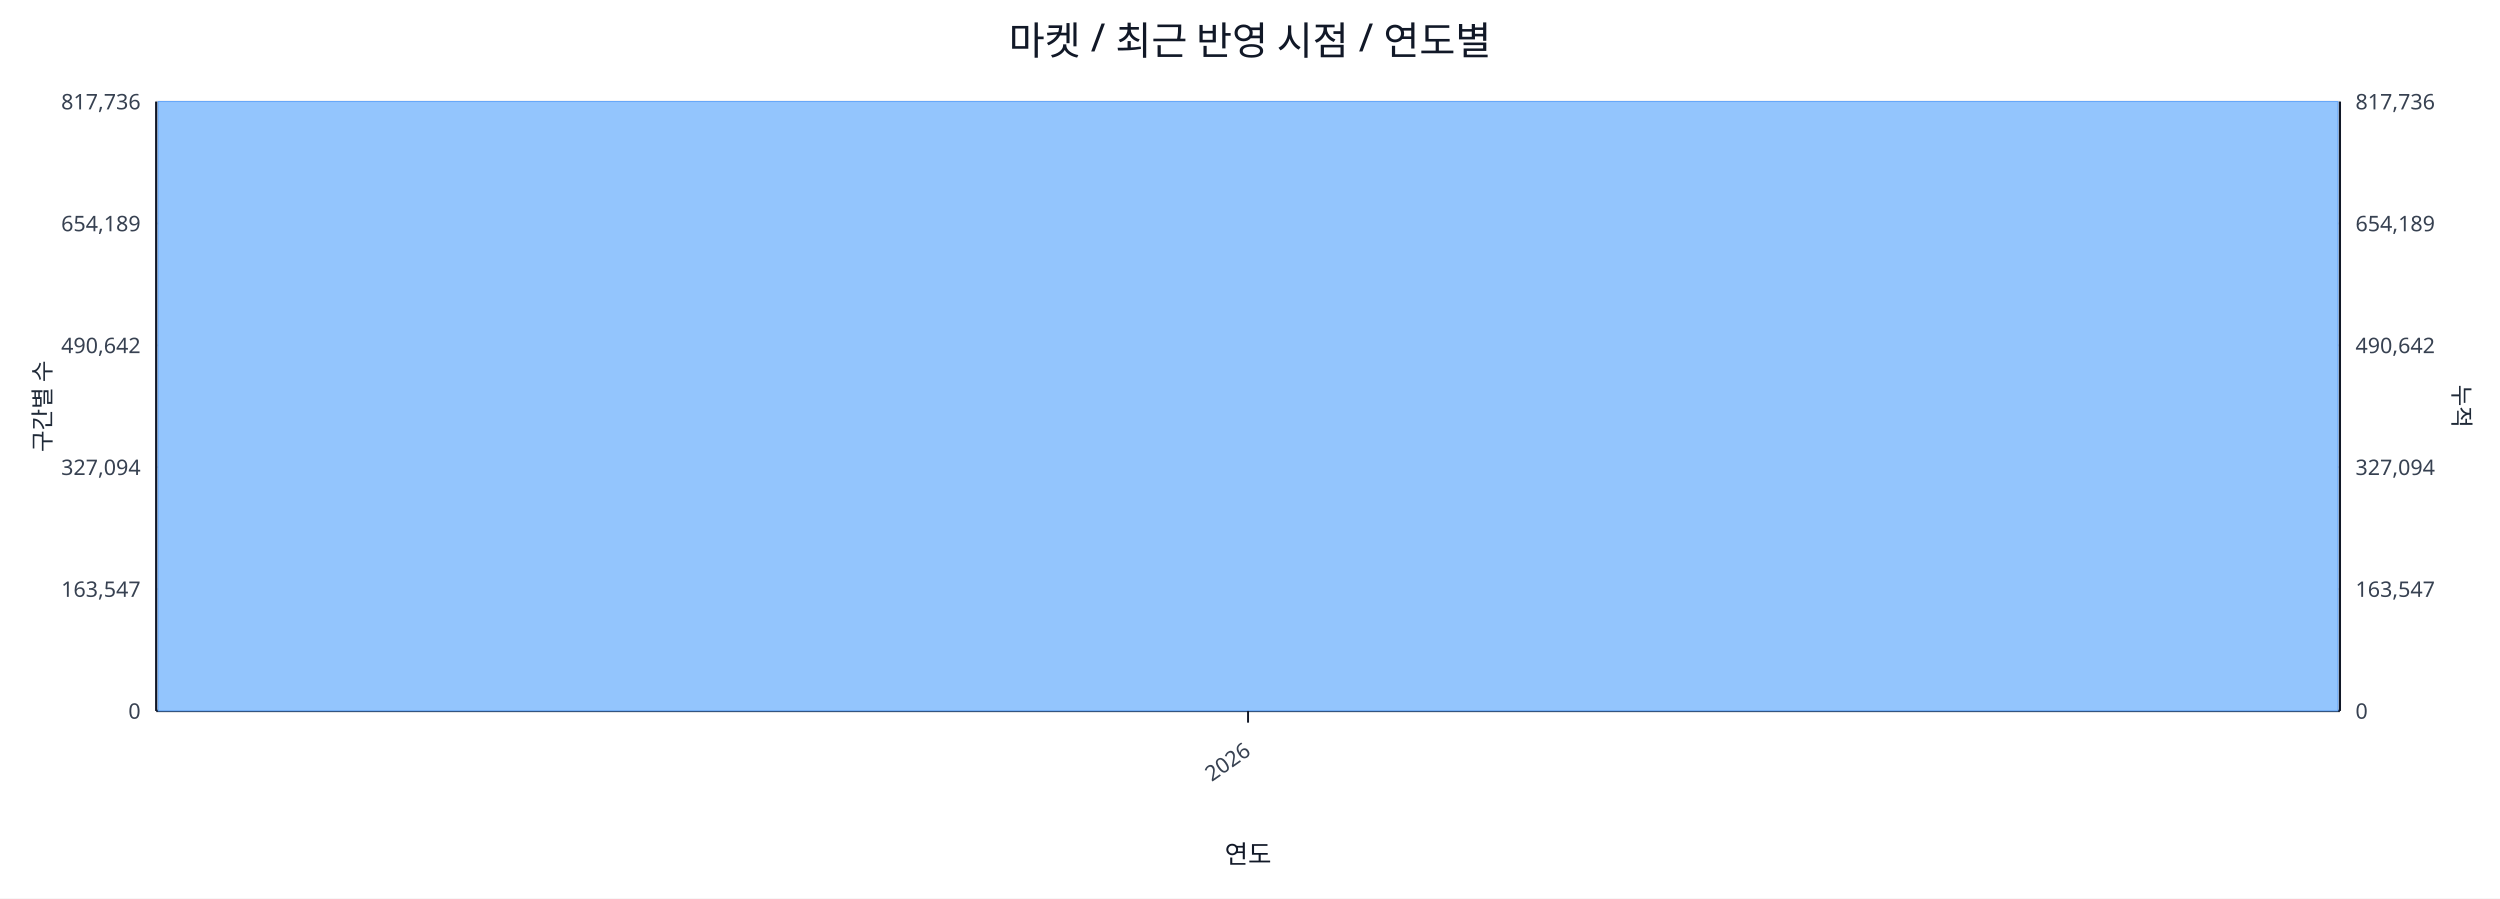
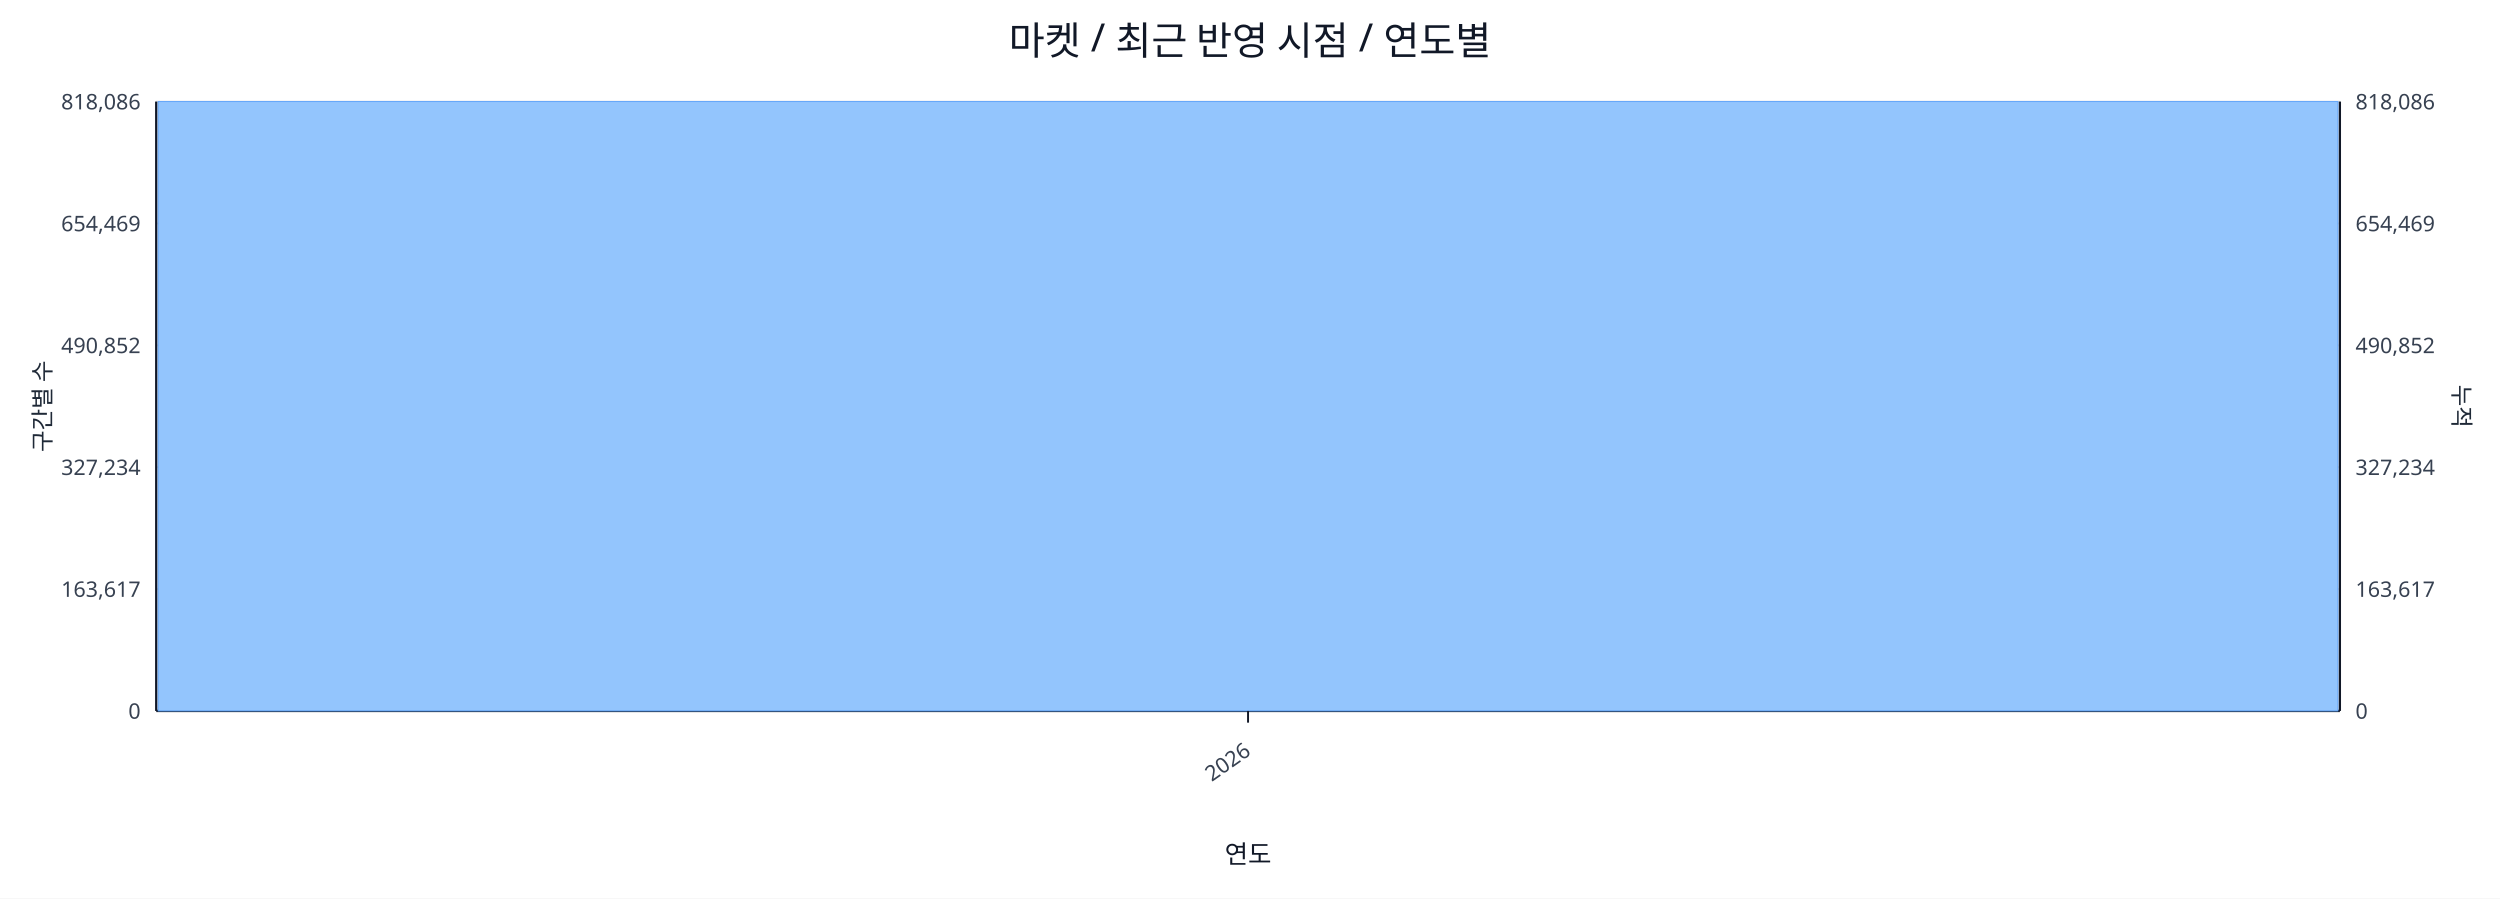
<svg xmlns="http://www.w3.org/2000/svg" width="1280" height="460" viewBox="0 0 1280 460">
  <rect x="0" y="0" width="100%" height="100%" fill="#ffffff" />
  <text x="640.0" y="28" font-size="20" text-anchor="middle" font-family="sans-serif" fill="#111827">마켓 / 최근 반영 시점 / 연도별</text>
  <line x1="80.0" y1="52.0" x2="1198.0" y2="52.0" stroke="#e5e7eb" stroke-width="1" />
-   <text x="72.0" y="56.0" font-size="11" text-anchor="end" font-family="sans-serif" fill="#374151">817,736</text>
-   <text x="1206.0" y="56.0" font-size="11" text-anchor="start" font-family="sans-serif" fill="#374151">817,736</text>
+   <text x="72.0" y="56.0" font-size="11" text-anchor="end" font-family="sans-serif" fill="#374151">818,086</text>
+   <text x="1206.0" y="56.0" font-size="11" text-anchor="start" font-family="sans-serif" fill="#374151">818,086</text>
  <line x1="80.0" y1="114.4" x2="1198.0" y2="114.4" stroke="#e5e7eb" stroke-width="1" />
-   <text x="72.0" y="118.4" font-size="11" text-anchor="end" font-family="sans-serif" fill="#374151">654,189</text>
-   <text x="1206.0" y="118.4" font-size="11" text-anchor="start" font-family="sans-serif" fill="#374151">654,189</text>
+   <text x="72.0" y="118.4" font-size="11" text-anchor="end" font-family="sans-serif" fill="#374151">654,469</text>
+   <text x="1206.0" y="118.4" font-size="11" text-anchor="start" font-family="sans-serif" fill="#374151">654,469</text>
  <line x1="80.0" y1="176.8" x2="1198.0" y2="176.8" stroke="#e5e7eb" stroke-width="1" />
-   <text x="72.0" y="180.8" font-size="11" text-anchor="end" font-family="sans-serif" fill="#374151">490,642</text>
-   <text x="1206.0" y="180.8" font-size="11" text-anchor="start" font-family="sans-serif" fill="#374151">490,642</text>
+   <text x="72.0" y="180.8" font-size="11" text-anchor="end" font-family="sans-serif" fill="#374151">490,852</text>
+   <text x="1206.0" y="180.8" font-size="11" text-anchor="start" font-family="sans-serif" fill="#374151">490,852</text>
  <line x1="80.0" y1="239.2" x2="1198.0" y2="239.2" stroke="#e5e7eb" stroke-width="1" />
-   <text x="72.0" y="243.2" font-size="11" text-anchor="end" font-family="sans-serif" fill="#374151">327,094</text>
-   <text x="1206.0" y="243.2" font-size="11" text-anchor="start" font-family="sans-serif" fill="#374151">327,094</text>
+   <text x="72.0" y="243.2" font-size="11" text-anchor="end" font-family="sans-serif" fill="#374151">327,234</text>
+   <text x="1206.0" y="243.2" font-size="11" text-anchor="start" font-family="sans-serif" fill="#374151">327,234</text>
  <line x1="80.0" y1="301.6" x2="1198.0" y2="301.6" stroke="#e5e7eb" stroke-width="1" />
-   <text x="72.0" y="305.6" font-size="11" text-anchor="end" font-family="sans-serif" fill="#374151">163,547</text>
-   <text x="1206.0" y="305.6" font-size="11" text-anchor="start" font-family="sans-serif" fill="#374151">163,547</text>
+   <text x="72.0" y="305.6" font-size="11" text-anchor="end" font-family="sans-serif" fill="#374151">163,617</text>
+   <text x="1206.0" y="305.6" font-size="11" text-anchor="start" font-family="sans-serif" fill="#374151">163,617</text>
  <line x1="80.0" y1="364.0" x2="1198.0" y2="364.0" stroke="#e5e7eb" stroke-width="1" />
  <text x="72.0" y="368.0" font-size="11" text-anchor="end" font-family="sans-serif" fill="#374151">0</text>
  <text x="1206.0" y="368.0" font-size="11" text-anchor="start" font-family="sans-serif" fill="#374151">0</text>
  <line x1="80.0" y1="364.0" x2="1198.0" y2="364.0" stroke="#111827" stroke-width="1.2" />
  <line x1="80.0" y1="52.0" x2="80.0" y2="364.0" stroke="#111827" stroke-width="1.2" />
  <line x1="1198.0" y1="52.0" x2="1198.0" y2="364.0" stroke="#111827" stroke-width="1.2" />
  <rect x="81.0" y="52.0" width="1116.0" height="312.0" fill="#93c5fd" stroke="#60a5fa" stroke-width="0.5" />
  <polyline fill="none" stroke="#ef4444" stroke-width="2" points="639.0,52.0" />
  <line x1="639.0" y1="364.0" x2="639.0" y2="370.0" stroke="#111827" stroke-width="1" />
  <text x="641.0" y="386.0" font-size="11" text-anchor="end" transform="rotate(-35 641.0 386.0)" font-family="sans-serif" fill="#374151">2026</text>
  <text x="26" y="208.0" font-size="12" transform="rotate(-90 26 208.0)" text-anchor="middle" font-family="sans-serif" fill="#1f2937">구간별 수</text>
  <text x="1256.0" y="208.0" font-size="12" transform="rotate(90 1256.0 208.0)" text-anchor="middle" font-family="sans-serif" fill="#1f2937">누적</text>
  <text x="639.0" y="442.0" font-size="13" text-anchor="middle" font-family="sans-serif" fill="#111827">연도</text>
</svg>
